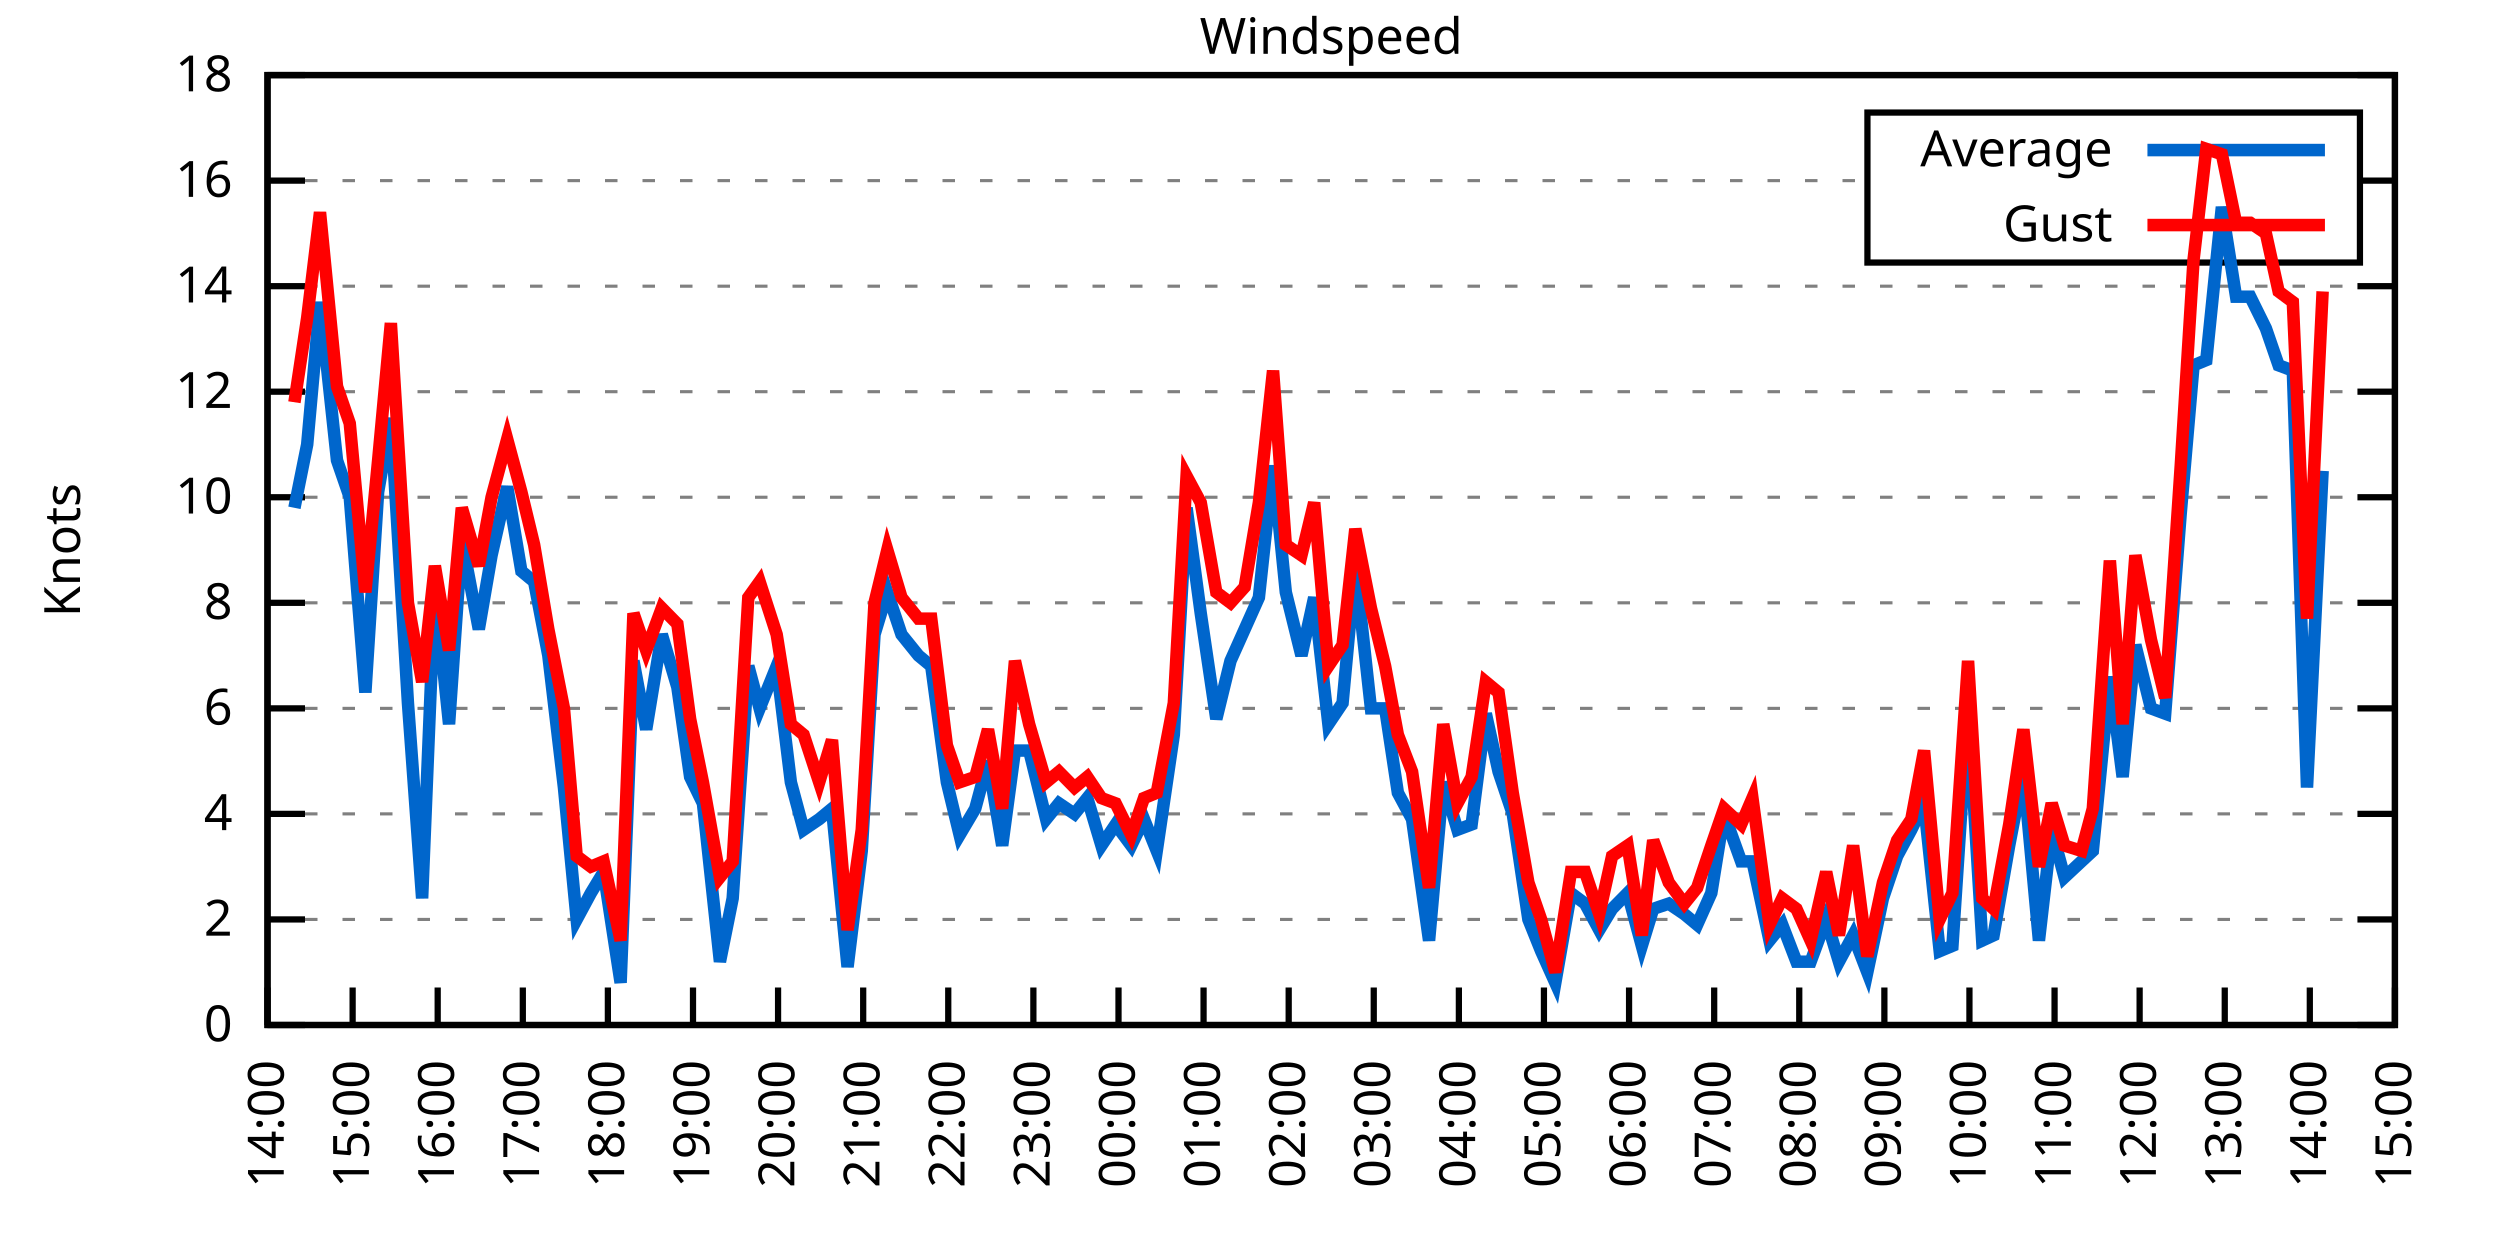
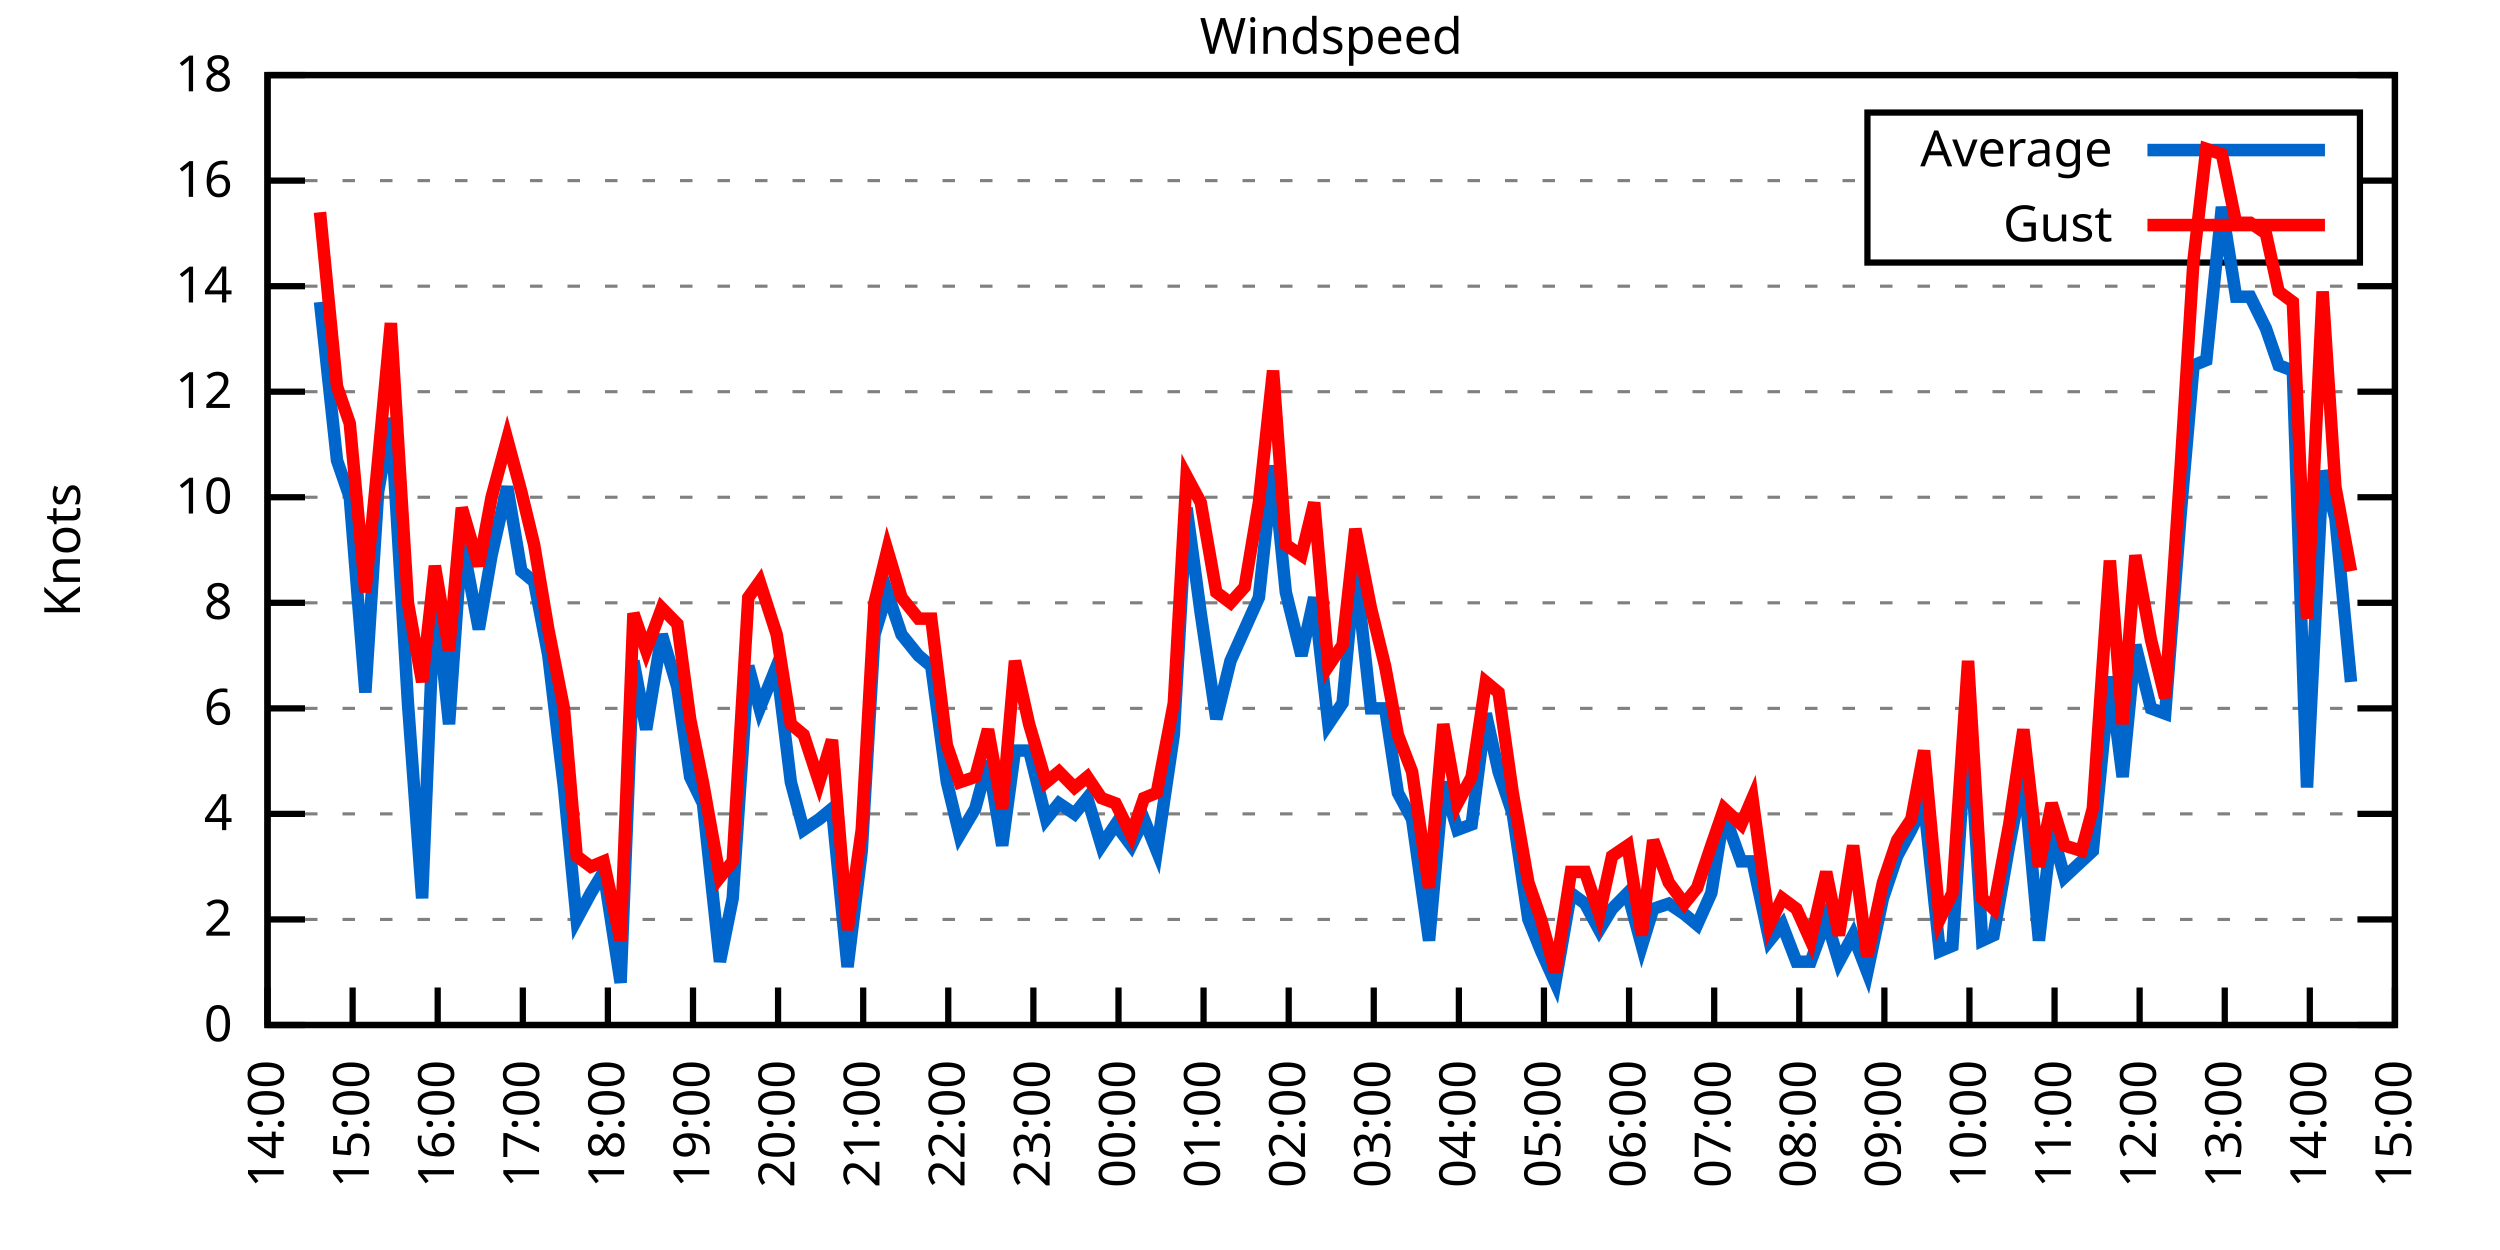
<svg xmlns="http://www.w3.org/2000/svg" xmlns:xlink="http://www.w3.org/1999/xlink" width="400" height="200" viewBox="0 0 400 200">
  <g id="gnuplot_canvas">
    <rect x="0" y="0" width="400" height="200" fill="none" />
    <defs>
      <circle id="gpDot" r="0.5" stroke-width="0.5" stroke="currentColor" />
      <path id="gpPt0" stroke-width="0.333" stroke="currentColor" d="M-1,0 h2 M0,-1 v2" />
      <path id="gpPt1" stroke-width="0.333" stroke="currentColor" d="M-1,-1 L1,1 M1,-1 L-1,1" />
      <path id="gpPt2" stroke-width="0.333" stroke="currentColor" d="M-1,0 L1,0 M0,-1 L0,1 M-1,-1 L1,1 M-1,1 L1,-1" />
      <rect id="gpPt3" stroke-width="0.333" stroke="currentColor" x="-1" y="-1" width="2" height="2" />
      <rect id="gpPt4" stroke-width="0.333" stroke="currentColor" fill="currentColor" x="-1" y="-1" width="2" height="2" />
      <circle id="gpPt5" stroke-width="0.333" stroke="currentColor" cx="0" cy="0" r="1" />
      <use xlink:href="#gpPt5" id="gpPt6" fill="currentColor" stroke="none" />
      <path id="gpPt7" stroke-width="0.333" stroke="currentColor" d="M0,-1.33 L-1.33,0.67 L1.33,0.67 z" />
      <use xlink:href="#gpPt7" id="gpPt8" fill="currentColor" stroke="none" />
      <use xlink:href="#gpPt7" id="gpPt9" stroke="currentColor" transform="rotate(180)" />
      <use xlink:href="#gpPt9" id="gpPt10" fill="currentColor" stroke="none" />
      <use xlink:href="#gpPt3" id="gpPt11" stroke="currentColor" transform="rotate(45)" />
      <use xlink:href="#gpPt11" id="gpPt12" fill="currentColor" stroke="none" />
      <path id="gpPt13" stroke-width="0.333" stroke="currentColor" d="M0,1.330 L1.265,0.411 L0.782,-1.067 L-0.782,-1.076 L-1.265,0.411 z" />
      <use xlink:href="#gpPt13" id="gpPt14" fill="currentColor" stroke="none" />
      <filter id="textbox" filterUnits="objectBoundingBox" x="0" y="0" height="1" width="1">
        <feFlood flood-color="white" flood-opacity="1" result="bgnd" />
        <feComposite in="SourceGraphic" in2="bgnd" operator="atop" />
      </filter>
      <filter id="greybox" filterUnits="objectBoundingBox" x="0" y="0" height="1" width="1">
        <feFlood flood-color="lightgrey" flood-opacity="1" result="grey" />
        <feComposite in="SourceGraphic" in2="grey" operator="atop" />
      </filter>
    </defs>
    <g fill="none" color="white" stroke="currentColor" stroke-width="1.00" stroke-linecap="butt" stroke-linejoin="miter">
</g>
    <g fill="none" color="black" stroke="currentColor" stroke-width="1.00" stroke-linecap="butt" stroke-linejoin="miter">
      <g stroke="none" shape-rendering="crispEdges">
        <polygon fill="rgb(255, 255, 255)" points="42.80,164.00 383.18,164.00 383.18,12.02 42.80,12.02 " />
      </g>
    </g>
    <g fill="none" color="black" stroke="currentColor" stroke-width="1.00" stroke-linecap="butt" stroke-linejoin="miter">
</g>
    <g fill="none" color="black" stroke="black" stroke-width="0.50" stroke-linecap="butt" stroke-linejoin="miter">
</g>
    <g fill="none" color="gray" stroke="currentColor" stroke-width="0.50" stroke-linecap="butt" stroke-linejoin="miter">
      <path stroke="gray" stroke-dasharray="2,4" class="gridline" d="M42.80,164.00 L383.19,164.00  " />
    </g>
    <g fill="none" color="gray" stroke="gray" stroke-width="1.00" stroke-linecap="butt" stroke-linejoin="miter">
</g>
    <g fill="none" color="black" stroke="currentColor" stroke-width="1.00" stroke-linecap="butt" stroke-linejoin="miter">
      <path stroke="black" d="M42.80,164.00 L48.80,164.00 M383.19,164.00 L377.19,164.00  " />
      <g transform="translate(37.20,166.60)" stroke="none" fill="black" font-family="Sans" font-size="8.00" text-anchor="end">
        <text>
          <tspan font-family="Sans"> 0</tspan>
        </text>
      </g>
    </g>
    <g fill="none" color="black" stroke="currentColor" stroke-width="1.00" stroke-linecap="butt" stroke-linejoin="miter">
</g>
    <g fill="none" color="black" stroke="black" stroke-width="0.50" stroke-linecap="butt" stroke-linejoin="miter">
</g>
    <g fill="none" color="gray" stroke="currentColor" stroke-width="0.50" stroke-linecap="butt" stroke-linejoin="miter">
      <path stroke="gray" stroke-dasharray="2,4" class="gridline" d="M42.80,147.11 L383.19,147.11  " />
    </g>
    <g fill="none" color="gray" stroke="gray" stroke-width="1.00" stroke-linecap="butt" stroke-linejoin="miter">
</g>
    <g fill="none" color="black" stroke="currentColor" stroke-width="1.00" stroke-linecap="butt" stroke-linejoin="miter">
      <path stroke="black" d="M42.80,147.11 L48.80,147.11 M383.19,147.11 L377.19,147.11  " />
      <g transform="translate(37.20,149.71)" stroke="none" fill="black" font-family="Sans" font-size="8.00" text-anchor="end">
        <text>
          <tspan font-family="Sans"> 2</tspan>
        </text>
      </g>
    </g>
    <g fill="none" color="black" stroke="currentColor" stroke-width="1.00" stroke-linecap="butt" stroke-linejoin="miter">
</g>
    <g fill="none" color="black" stroke="black" stroke-width="0.50" stroke-linecap="butt" stroke-linejoin="miter">
</g>
    <g fill="none" color="gray" stroke="currentColor" stroke-width="0.50" stroke-linecap="butt" stroke-linejoin="miter">
      <path stroke="gray" stroke-dasharray="2,4" class="gridline" d="M42.80,130.22 L383.19,130.22  " />
    </g>
    <g fill="none" color="gray" stroke="gray" stroke-width="1.00" stroke-linecap="butt" stroke-linejoin="miter">
</g>
    <g fill="none" color="black" stroke="currentColor" stroke-width="1.00" stroke-linecap="butt" stroke-linejoin="miter">
      <path stroke="black" d="M42.80,130.22 L48.80,130.22 M383.19,130.22 L377.19,130.22  " />
      <g transform="translate(37.20,132.82)" stroke="none" fill="black" font-family="Sans" font-size="8.00" text-anchor="end">
        <text>
          <tspan font-family="Sans"> 4</tspan>
        </text>
      </g>
    </g>
    <g fill="none" color="black" stroke="currentColor" stroke-width="1.00" stroke-linecap="butt" stroke-linejoin="miter">
</g>
    <g fill="none" color="black" stroke="black" stroke-width="0.50" stroke-linecap="butt" stroke-linejoin="miter">
</g>
    <g fill="none" color="gray" stroke="currentColor" stroke-width="0.50" stroke-linecap="butt" stroke-linejoin="miter">
      <path stroke="gray" stroke-dasharray="2,4" class="gridline" d="M42.80,113.34 L383.19,113.34  " />
    </g>
    <g fill="none" color="gray" stroke="gray" stroke-width="1.00" stroke-linecap="butt" stroke-linejoin="miter">
</g>
    <g fill="none" color="black" stroke="currentColor" stroke-width="1.00" stroke-linecap="butt" stroke-linejoin="miter">
      <path stroke="black" d="M42.80,113.34 L48.80,113.34 M383.19,113.34 L377.19,113.34  " />
      <g transform="translate(37.20,115.94)" stroke="none" fill="black" font-family="Sans" font-size="8.00" text-anchor="end">
        <text>
          <tspan font-family="Sans"> 6</tspan>
        </text>
      </g>
    </g>
    <g fill="none" color="black" stroke="currentColor" stroke-width="1.00" stroke-linecap="butt" stroke-linejoin="miter">
</g>
    <g fill="none" color="black" stroke="black" stroke-width="0.50" stroke-linecap="butt" stroke-linejoin="miter">
</g>
    <g fill="none" color="gray" stroke="currentColor" stroke-width="0.50" stroke-linecap="butt" stroke-linejoin="miter">
      <path stroke="gray" stroke-dasharray="2,4" class="gridline" d="M42.80,96.45 L383.19,96.45  " />
    </g>
    <g fill="none" color="gray" stroke="gray" stroke-width="1.00" stroke-linecap="butt" stroke-linejoin="miter">
</g>
    <g fill="none" color="black" stroke="currentColor" stroke-width="1.00" stroke-linecap="butt" stroke-linejoin="miter">
      <path stroke="black" d="M42.80,96.45 L48.80,96.45 M383.19,96.45 L377.19,96.45  " />
      <g transform="translate(37.20,99.05)" stroke="none" fill="black" font-family="Sans" font-size="8.00" text-anchor="end">
        <text>
          <tspan font-family="Sans"> 8</tspan>
        </text>
      </g>
    </g>
    <g fill="none" color="black" stroke="currentColor" stroke-width="1.00" stroke-linecap="butt" stroke-linejoin="miter">
</g>
    <g fill="none" color="black" stroke="black" stroke-width="0.50" stroke-linecap="butt" stroke-linejoin="miter">
</g>
    <g fill="none" color="gray" stroke="currentColor" stroke-width="0.50" stroke-linecap="butt" stroke-linejoin="miter">
      <path stroke="gray" stroke-dasharray="2,4" class="gridline" d="M42.80,79.56 L383.19,79.56  " />
    </g>
    <g fill="none" color="gray" stroke="gray" stroke-width="1.00" stroke-linecap="butt" stroke-linejoin="miter">
</g>
    <g fill="none" color="black" stroke="currentColor" stroke-width="1.00" stroke-linecap="butt" stroke-linejoin="miter">
      <path stroke="black" d="M42.80,79.56 L48.80,79.56 M383.19,79.56 L377.19,79.56  " />
      <g transform="translate(37.20,82.16)" stroke="none" fill="black" font-family="Sans" font-size="8.00" text-anchor="end">
        <text>
          <tspan font-family="Sans"> 10</tspan>
        </text>
      </g>
    </g>
    <g fill="none" color="black" stroke="currentColor" stroke-width="1.00" stroke-linecap="butt" stroke-linejoin="miter">
</g>
    <g fill="none" color="black" stroke="black" stroke-width="0.50" stroke-linecap="butt" stroke-linejoin="miter">
</g>
    <g fill="none" color="gray" stroke="currentColor" stroke-width="0.50" stroke-linecap="butt" stroke-linejoin="miter">
      <path stroke="gray" stroke-dasharray="2,4" class="gridline" d="M42.80,62.67 L383.19,62.67  " />
    </g>
    <g fill="none" color="gray" stroke="gray" stroke-width="1.00" stroke-linecap="butt" stroke-linejoin="miter">
</g>
    <g fill="none" color="black" stroke="currentColor" stroke-width="1.00" stroke-linecap="butt" stroke-linejoin="miter">
      <path stroke="black" d="M42.80,62.67 L48.80,62.67 M383.19,62.67 L377.19,62.67  " />
      <g transform="translate(37.20,65.27)" stroke="none" fill="black" font-family="Sans" font-size="8.00" text-anchor="end">
        <text>
          <tspan font-family="Sans"> 12</tspan>
        </text>
      </g>
    </g>
    <g fill="none" color="black" stroke="currentColor" stroke-width="1.00" stroke-linecap="butt" stroke-linejoin="miter">
</g>
    <g fill="none" color="black" stroke="black" stroke-width="0.50" stroke-linecap="butt" stroke-linejoin="miter">
</g>
    <g fill="none" color="gray" stroke="currentColor" stroke-width="0.50" stroke-linecap="butt" stroke-linejoin="miter">
      <path stroke="gray" stroke-dasharray="2,4" class="gridline" d="M42.80,45.79 L383.19,45.79  " />
    </g>
    <g fill="none" color="gray" stroke="gray" stroke-width="1.00" stroke-linecap="butt" stroke-linejoin="miter">
</g>
    <g fill="none" color="black" stroke="currentColor" stroke-width="1.00" stroke-linecap="butt" stroke-linejoin="miter">
      <path stroke="black" d="M42.80,45.79 L48.80,45.79 M383.19,45.79 L377.19,45.79  " />
      <g transform="translate(37.20,48.39)" stroke="none" fill="black" font-family="Sans" font-size="8.00" text-anchor="end">
        <text>
          <tspan font-family="Sans"> 14</tspan>
        </text>
      </g>
    </g>
    <g fill="none" color="black" stroke="currentColor" stroke-width="1.00" stroke-linecap="butt" stroke-linejoin="miter">
</g>
    <g fill="none" color="black" stroke="black" stroke-width="0.50" stroke-linecap="butt" stroke-linejoin="miter">
</g>
    <g fill="none" color="gray" stroke="currentColor" stroke-width="0.50" stroke-linecap="butt" stroke-linejoin="miter">
      <path stroke="gray" stroke-dasharray="2,4" class="gridline" d="M42.80,28.90 L298.79,28.90 M377.59,28.90 L383.19,28.90  " />
    </g>
    <g fill="none" color="gray" stroke="gray" stroke-width="1.00" stroke-linecap="butt" stroke-linejoin="miter">
</g>
    <g fill="none" color="black" stroke="currentColor" stroke-width="1.00" stroke-linecap="butt" stroke-linejoin="miter">
      <path stroke="black" d="M42.80,28.90 L48.80,28.90 M383.19,28.90 L377.19,28.90  " />
      <g transform="translate(37.20,31.50)" stroke="none" fill="black" font-family="Sans" font-size="8.00" text-anchor="end">
        <text>
          <tspan font-family="Sans"> 16</tspan>
        </text>
      </g>
    </g>
    <g fill="none" color="black" stroke="currentColor" stroke-width="1.00" stroke-linecap="butt" stroke-linejoin="miter">
</g>
    <g fill="none" color="black" stroke="black" stroke-width="0.50" stroke-linecap="butt" stroke-linejoin="miter">
</g>
    <g fill="none" color="gray" stroke="currentColor" stroke-width="0.50" stroke-linecap="butt" stroke-linejoin="miter">
      <path stroke="gray" stroke-dasharray="2,4" class="gridline" d="M42.80,12.01 L383.19,12.01  " />
    </g>
    <g fill="none" color="gray" stroke="gray" stroke-width="1.00" stroke-linecap="butt" stroke-linejoin="miter">
</g>
    <g fill="none" color="black" stroke="currentColor" stroke-width="1.00" stroke-linecap="butt" stroke-linejoin="miter">
      <path stroke="black" d="M42.80,12.01 L48.80,12.01 M383.19,12.01 L377.19,12.01  " />
      <g transform="translate(37.20,14.61)" stroke="none" fill="black" font-family="Sans" font-size="8.00" text-anchor="end">
        <text>
          <tspan font-family="Sans"> 18</tspan>
        </text>
      </g>
    </g>
    <g fill="none" color="black" stroke="currentColor" stroke-width="1.00" stroke-linecap="butt" stroke-linejoin="miter">
      <path stroke="black" d="M42.80,164.00 L42.80,158.00  " />
      <g transform="translate(45.40,169.60) rotate(270.00)" stroke="none" fill="black" font-family="Sans" font-size="8.00" text-anchor="end">
        <text>
          <tspan font-family="Sans">14:00</tspan>
        </text>
      </g>
    </g>
    <g fill="none" color="black" stroke="currentColor" stroke-width="1.00" stroke-linecap="butt" stroke-linejoin="miter">
      <path stroke="black" d="M56.42,164.00 L56.42,158.00  " />
      <g transform="translate(59.02,169.60) rotate(270.00)" stroke="none" fill="black" font-family="Sans" font-size="8.00" text-anchor="end">
        <text>
          <tspan font-family="Sans">15:00</tspan>
        </text>
      </g>
    </g>
    <g fill="none" color="black" stroke="currentColor" stroke-width="1.00" stroke-linecap="butt" stroke-linejoin="miter">
      <path stroke="black" d="M70.03,164.00 L70.03,158.00  " />
      <g transform="translate(72.63,169.60) rotate(270.00)" stroke="none" fill="black" font-family="Sans" font-size="8.00" text-anchor="end">
        <text>
          <tspan font-family="Sans">16:00</tspan>
        </text>
      </g>
    </g>
    <g fill="none" color="black" stroke="currentColor" stroke-width="1.00" stroke-linecap="butt" stroke-linejoin="miter">
      <path stroke="black" d="M83.65,164.00 L83.65,158.00  " />
      <g transform="translate(86.25,169.60) rotate(270.00)" stroke="none" fill="black" font-family="Sans" font-size="8.00" text-anchor="end">
        <text>
          <tspan font-family="Sans">17:00</tspan>
        </text>
      </g>
    </g>
    <g fill="none" color="black" stroke="currentColor" stroke-width="1.00" stroke-linecap="butt" stroke-linejoin="miter">
      <path stroke="black" d="M97.26,164.00 L97.26,158.00  " />
      <g transform="translate(99.86,169.60) rotate(270.00)" stroke="none" fill="black" font-family="Sans" font-size="8.00" text-anchor="end">
        <text>
          <tspan font-family="Sans">18:00</tspan>
        </text>
      </g>
    </g>
    <g fill="none" color="black" stroke="currentColor" stroke-width="1.00" stroke-linecap="butt" stroke-linejoin="miter">
      <path stroke="black" d="M110.88,164.00 L110.88,158.00  " />
      <g transform="translate(113.48,169.60) rotate(270.00)" stroke="none" fill="black" font-family="Sans" font-size="8.00" text-anchor="end">
        <text>
          <tspan font-family="Sans">19:00</tspan>
        </text>
      </g>
    </g>
    <g fill="none" color="black" stroke="currentColor" stroke-width="1.00" stroke-linecap="butt" stroke-linejoin="miter">
      <path stroke="black" d="M124.49,164.00 L124.49,158.00  " />
      <g transform="translate(127.09,169.60) rotate(270.00)" stroke="none" fill="black" font-family="Sans" font-size="8.00" text-anchor="end">
        <text>
          <tspan font-family="Sans">20:00</tspan>
        </text>
      </g>
    </g>
    <g fill="none" color="black" stroke="currentColor" stroke-width="1.00" stroke-linecap="butt" stroke-linejoin="miter">
      <path stroke="black" d="M138.11,164.00 L138.11,158.00  " />
      <g transform="translate(140.71,169.60) rotate(270.00)" stroke="none" fill="black" font-family="Sans" font-size="8.00" text-anchor="end">
        <text>
          <tspan font-family="Sans">21:00</tspan>
        </text>
      </g>
    </g>
    <g fill="none" color="black" stroke="currentColor" stroke-width="1.00" stroke-linecap="butt" stroke-linejoin="miter">
      <path stroke="black" d="M151.72,164.00 L151.72,158.00  " />
      <g transform="translate(154.32,169.60) rotate(270.00)" stroke="none" fill="black" font-family="Sans" font-size="8.00" text-anchor="end">
        <text>
          <tspan font-family="Sans">22:00</tspan>
        </text>
      </g>
    </g>
    <g fill="none" color="black" stroke="currentColor" stroke-width="1.00" stroke-linecap="butt" stroke-linejoin="miter">
      <path stroke="black" d="M165.34,164.00 L165.34,158.00  " />
      <g transform="translate(167.94,169.60) rotate(270.00)" stroke="none" fill="black" font-family="Sans" font-size="8.00" text-anchor="end">
        <text>
          <tspan font-family="Sans">23:00</tspan>
        </text>
      </g>
    </g>
    <g fill="none" color="black" stroke="currentColor" stroke-width="1.00" stroke-linecap="butt" stroke-linejoin="miter">
      <path stroke="black" d="M178.96,164.00 L178.96,158.00  " />
      <g transform="translate(181.56,169.60) rotate(270.00)" stroke="none" fill="black" font-family="Sans" font-size="8.00" text-anchor="end">
        <text>
          <tspan font-family="Sans">00:00</tspan>
        </text>
      </g>
    </g>
    <g fill="none" color="black" stroke="currentColor" stroke-width="1.00" stroke-linecap="butt" stroke-linejoin="miter">
      <path stroke="black" d="M192.57,164.00 L192.57,158.00  " />
      <g transform="translate(195.17,169.60) rotate(270.00)" stroke="none" fill="black" font-family="Sans" font-size="8.00" text-anchor="end">
        <text>
          <tspan font-family="Sans">01:00</tspan>
        </text>
      </g>
    </g>
    <g fill="none" color="black" stroke="currentColor" stroke-width="1.00" stroke-linecap="butt" stroke-linejoin="miter">
      <path stroke="black" d="M206.19,164.00 L206.19,158.00  " />
      <g transform="translate(208.79,169.60) rotate(270.00)" stroke="none" fill="black" font-family="Sans" font-size="8.00" text-anchor="end">
        <text>
          <tspan font-family="Sans">02:00</tspan>
        </text>
      </g>
    </g>
    <g fill="none" color="black" stroke="currentColor" stroke-width="1.00" stroke-linecap="butt" stroke-linejoin="miter">
      <path stroke="black" d="M219.80,164.00 L219.80,158.00  " />
      <g transform="translate(222.40,169.60) rotate(270.00)" stroke="none" fill="black" font-family="Sans" font-size="8.00" text-anchor="end">
        <text>
          <tspan font-family="Sans">03:00</tspan>
        </text>
      </g>
    </g>
    <g fill="none" color="black" stroke="currentColor" stroke-width="1.00" stroke-linecap="butt" stroke-linejoin="miter">
      <path stroke="black" d="M233.42,164.00 L233.42,158.00  " />
      <g transform="translate(236.02,169.60) rotate(270.00)" stroke="none" fill="black" font-family="Sans" font-size="8.00" text-anchor="end">
        <text>
          <tspan font-family="Sans">04:00</tspan>
        </text>
      </g>
    </g>
    <g fill="none" color="black" stroke="currentColor" stroke-width="1.00" stroke-linecap="butt" stroke-linejoin="miter">
      <path stroke="black" d="M247.03,164.00 L247.03,158.00  " />
      <g transform="translate(249.63,169.60) rotate(270.00)" stroke="none" fill="black" font-family="Sans" font-size="8.00" text-anchor="end">
        <text>
          <tspan font-family="Sans">05:00</tspan>
        </text>
      </g>
    </g>
    <g fill="none" color="black" stroke="currentColor" stroke-width="1.00" stroke-linecap="butt" stroke-linejoin="miter">
      <path stroke="black" d="M260.65,164.00 L260.65,158.00  " />
      <g transform="translate(263.25,169.60) rotate(270.00)" stroke="none" fill="black" font-family="Sans" font-size="8.00" text-anchor="end">
        <text>
          <tspan font-family="Sans">06:00</tspan>
        </text>
      </g>
    </g>
    <g fill="none" color="black" stroke="currentColor" stroke-width="1.00" stroke-linecap="butt" stroke-linejoin="miter">
      <path stroke="black" d="M274.27,164.00 L274.27,158.00  " />
      <g transform="translate(276.87,169.60) rotate(270.00)" stroke="none" fill="black" font-family="Sans" font-size="8.00" text-anchor="end">
        <text>
          <tspan font-family="Sans">07:00</tspan>
        </text>
      </g>
    </g>
    <g fill="none" color="black" stroke="currentColor" stroke-width="1.00" stroke-linecap="butt" stroke-linejoin="miter">
      <path stroke="black" d="M287.88,164.00 L287.88,158.00  " />
      <g transform="translate(290.48,169.60) rotate(270.00)" stroke="none" fill="black" font-family="Sans" font-size="8.00" text-anchor="end">
        <text>
          <tspan font-family="Sans">08:00</tspan>
        </text>
      </g>
    </g>
    <g fill="none" color="black" stroke="currentColor" stroke-width="1.00" stroke-linecap="butt" stroke-linejoin="miter">
      <path stroke="black" d="M301.50,164.00 L301.50,158.00  " />
      <g transform="translate(304.10,169.60) rotate(270.00)" stroke="none" fill="black" font-family="Sans" font-size="8.00" text-anchor="end">
        <text>
          <tspan font-family="Sans">09:00</tspan>
        </text>
      </g>
    </g>
    <g fill="none" color="black" stroke="currentColor" stroke-width="1.00" stroke-linecap="butt" stroke-linejoin="miter">
      <path stroke="black" d="M315.11,164.00 L315.11,158.00  " />
      <g transform="translate(317.71,169.60) rotate(270.00)" stroke="none" fill="black" font-family="Sans" font-size="8.00" text-anchor="end">
        <text>
          <tspan font-family="Sans">10:00</tspan>
        </text>
      </g>
    </g>
    <g fill="none" color="black" stroke="currentColor" stroke-width="1.00" stroke-linecap="butt" stroke-linejoin="miter">
      <path stroke="black" d="M328.73,164.00 L328.73,158.00  " />
      <g transform="translate(331.33,169.60) rotate(270.00)" stroke="none" fill="black" font-family="Sans" font-size="8.00" text-anchor="end">
        <text>
          <tspan font-family="Sans">11:00</tspan>
        </text>
      </g>
    </g>
    <g fill="none" color="black" stroke="currentColor" stroke-width="1.00" stroke-linecap="butt" stroke-linejoin="miter">
      <path stroke="black" d="M342.34,164.00 L342.34,158.00  " />
      <g transform="translate(344.94,169.60) rotate(270.00)" stroke="none" fill="black" font-family="Sans" font-size="8.00" text-anchor="end">
        <text>
          <tspan font-family="Sans">12:00</tspan>
        </text>
      </g>
    </g>
    <g fill="none" color="black" stroke="currentColor" stroke-width="1.00" stroke-linecap="butt" stroke-linejoin="miter">
      <path stroke="black" d="M355.96,164.00 L355.96,158.00  " />
      <g transform="translate(358.56,169.60) rotate(270.00)" stroke="none" fill="black" font-family="Sans" font-size="8.00" text-anchor="end">
        <text>
          <tspan font-family="Sans">13:00</tspan>
        </text>
      </g>
    </g>
    <g fill="none" color="black" stroke="currentColor" stroke-width="1.00" stroke-linecap="butt" stroke-linejoin="miter">
      <path stroke="black" d="M369.57,164.00 L369.57,158.00  " />
      <g transform="translate(372.17,169.60) rotate(270.00)" stroke="none" fill="black" font-family="Sans" font-size="8.00" text-anchor="end">
        <text>
          <tspan font-family="Sans">14:00</tspan>
        </text>
      </g>
    </g>
    <g fill="none" color="black" stroke="currentColor" stroke-width="1.00" stroke-linecap="butt" stroke-linejoin="miter">
      <path stroke="black" d="M383.19,164.00 L383.19,158.00  " />
      <g transform="translate(385.79,169.60) rotate(270.00)" stroke="none" fill="black" font-family="Sans" font-size="8.00" text-anchor="end">
        <text>
          <tspan font-family="Sans">15:00</tspan>
        </text>
      </g>
    </g>
    <g fill="none" color="black" stroke="currentColor" stroke-width="1.00" stroke-linecap="butt" stroke-linejoin="miter">
</g>
    <g fill="none" color="black" stroke="currentColor" stroke-width="1.00" stroke-linecap="butt" stroke-linejoin="miter">
      <path stroke="black" d="M42.80,12.01 L42.80,164.00 L383.19,164.00 L383.19,12.01 L42.80,12.01 Z  " />
    </g>
    <g fill="none" color="black" stroke="currentColor" stroke-width="1.00" stroke-linecap="butt" stroke-linejoin="miter">
</g>
    <g fill="none" color="black" stroke="currentColor" stroke-width="1.00" stroke-linecap="butt" stroke-linejoin="miter">
      <path stroke="black" d="M298.79,42.01 L298.79,18.01 L377.59,18.01 L377.59,42.01 L298.79,42.01 Z  " />
    </g>
    <g id="Windspeed_plot_1">
      <g fill="none" color="white" stroke="black" stroke-width="2.00" stroke-linecap="butt" stroke-linejoin="miter">
</g>
      <g fill="none" color="black" stroke="currentColor" stroke-width="2.00" stroke-linecap="butt" stroke-linejoin="miter">
        <g transform="translate(337.99,26.61)" stroke="none" fill="black" font-family="Sans" font-size="8.00" text-anchor="end">
          <text>
            <tspan font-family="Sans">Average</tspan>
          </text>
        </g>
      </g>
      <g fill="none" color="black" stroke="currentColor" stroke-width="2.00" stroke-linecap="butt" stroke-linejoin="miter">
-         <path stroke="rgb(  0, 102, 204)" d="M343.59,24.01 L371.99,24.01 M47.11,81.25 L49.15,71.12 L51.20,48.32 L53.92,73.65 L55.96,79.56 L58.46,110.80   L60.50,78.72 L62.54,66.90 L65.27,112.49 L67.54,143.73 L69.58,93.92 L71.85,115.87 L73.89,86.32 L76.61,100.67   L78.65,88.85 L81.15,77.87 L83.42,91.38 L85.46,93.07 L87.73,104.89 L90.23,126.00 L92.27,147.11 L94.54,142.89   L96.58,139.51 L99.30,157.24 L101.35,105.74 L103.39,116.71 L105.89,101.52 L108.38,109.96 L110.42,124.31 L112.47,128.54   L115.19,153.87 L117.23,143.73 L119.73,106.58 L121.54,113.34 L124.27,106.58 L126.54,125.16 L128.58,132.76 L131.07,131.07   L133.12,129.38 L135.61,154.71 L137.88,136.14 L139.92,101.52 L141.97,94.76 L144.24,101.52 L146.96,104.89 L149.00,106.58   L151.50,125.16 L153.54,133.60 L156.04,129.38 L158.08,121.78 L160.35,135.29 L162.39,120.09 L164.66,120.09 L167.38,131.07   L169.43,128.54 L171.92,130.22 L173.96,127.69 L176.23,135.29 L178.50,131.91 L181.00,135.29 L183.04,131.07 L185.08,136.14   L187.81,117.56 L189.85,81.25 L192.12,98.14 L194.61,115.03 L196.88,105.74 L199.15,100.67 L201.42,95.60 L203.69,74.49   L205.73,94.76 L208.23,104.89 L210.27,95.60 L212.54,115.87 L214.81,112.49 L216.85,90.54 L219.35,113.34 L221.62,113.34   L223.66,126.85 L225.93,131.07 L228.65,150.49 L230.92,125.16 L233.19,132.76 L235.46,131.91 L237.73,114.18 L239.77,123.47   L242.04,130.22 L244.54,147.11 L246.58,152.18 L248.85,157.24 L251.35,142.89 L253.61,144.58 L255.88,148.80 L257.93,145.42   L260.42,142.89 L262.69,151.33 L264.51,145.42 L267.00,144.58 L269.50,146.27 L271.54,147.96 L273.81,142.89 L275.85,130.22   L278.58,137.82 L280.39,137.82 L283.12,150.49 L285.16,147.96 L287.43,153.87 L289.70,153.87 L292.19,147.11 L294.23,153.87   L296.50,149.65 L298.77,155.56 L301.27,143.73 L303.54,136.98 L305.81,132.76 L307.85,128.54 L310.35,152.18 L312.39,151.33   L314.89,113.34 L317.15,150.49 L318.97,149.65 L321.47,135.29 L323.74,123.47 L326.23,150.49 L328.27,132.76 L330.32,140.36   L333.04,137.82 L334.85,136.14 L337.58,108.27 L339.62,124.31 L341.66,103.20 L344.16,113.34 L346.43,114.18 L348.92,82.09   L350.97,58.45 L353.01,57.61 L355.50,33.12 L357.77,47.47 L360.04,47.47 L362.54,52.54 L364.58,58.45 L366.85,59.30   L369.12,126.00 L371.62,75.34  " />
+         <path stroke="rgb(  0, 102, 204)" d="M343.59,24.01 L371.99,24.01 M51.20,48.32 L53.92,73.65 L55.96,79.56 L58.46,110.80 L60.50,78.72 L62.54,66.90   L65.27,112.49 L67.54,143.73 L69.58,93.92 L71.85,115.87 L73.89,86.32 L76.61,100.67 L78.65,88.85 L81.15,77.87   L83.42,91.38 L85.46,93.07 L87.73,104.89 L90.23,126.00 L92.27,147.11 L94.54,142.89 L96.58,139.51 L99.30,157.24   L101.35,105.74 L103.39,116.71 L105.89,101.52 L108.38,109.96 L110.42,124.31 L112.47,128.54 L115.19,153.87 L117.23,143.73   L119.73,106.58 L121.54,113.34 L124.27,106.58 L126.54,125.16 L128.58,132.76 L131.07,131.07 L133.12,129.38 L135.61,154.71   L137.88,136.14 L139.92,101.52 L141.97,94.76 L144.24,101.52 L146.96,104.89 L149.00,106.58 L151.50,125.16 L153.54,133.60   L156.04,129.38 L158.08,121.78 L160.35,135.29 L162.39,120.09 L164.66,120.09 L167.38,131.07 L169.43,128.54 L171.92,130.22   L173.96,127.69 L176.23,135.29 L178.50,131.91 L181.00,135.29 L183.04,131.07 L185.08,136.14 L187.81,117.56 L189.85,81.25   L192.12,98.14 L194.61,115.03 L196.88,105.74 L199.15,100.67 L201.42,95.60 L203.69,74.49 L205.73,94.76 L208.23,104.89   L210.27,95.60 L212.54,115.87 L214.81,112.49 L216.85,90.54 L219.35,113.34 L221.62,113.34 L223.66,126.85 L225.93,131.07   L228.65,150.49 L230.92,125.16 L233.19,132.76 L235.46,131.91 L237.73,114.18 L239.77,123.47 L242.04,130.22 L244.54,147.11   L246.58,152.18 L248.85,157.24 L251.35,142.89 L253.61,144.58 L255.88,148.80 L257.93,145.42 L260.42,142.89 L262.69,151.33   L264.51,145.42 L267.00,144.58 L269.50,146.27 L271.54,147.96 L273.81,142.89 L275.85,130.22 L278.58,137.82 L280.39,137.82   L283.12,150.49 L285.16,147.96 L287.43,153.87 L289.70,153.87 L292.19,147.11 L294.23,153.87 L296.50,149.65 L298.77,155.56   L301.27,143.73 L303.54,136.98 L305.81,132.76 L307.85,128.54 L310.35,152.18 L312.39,151.33 L314.89,113.34 L317.15,150.49   L318.97,149.65 L321.47,135.29 L323.74,123.47 L326.23,150.49 L328.27,132.76 L330.32,140.36 L333.04,137.82 L334.85,136.14   L337.58,108.27 L339.62,124.31 L341.66,103.20 L344.16,113.34 L346.43,114.18 L348.92,82.09 L350.97,58.45 L353.01,57.61   L355.50,33.12 L357.77,47.47 L360.04,47.47 L362.54,52.54 L364.58,58.45 L366.85,59.30 L369.12,126.00 L371.62,75.34   L373.66,82.94 L376.16,109.11  " />
      </g>
    </g>
    <g id="Windspeed_plot_2">
      <g fill="none" color="black" stroke="currentColor" stroke-width="2.00" stroke-linecap="butt" stroke-linejoin="miter">
        <g transform="translate(337.99,38.61)" stroke="none" fill="black" font-family="Sans" font-size="8.00" text-anchor="end">
          <text>
            <tspan font-family="Sans">Gust</tspan>
          </text>
        </g>
      </g>
      <g fill="none" color="black" stroke="currentColor" stroke-width="2.00" stroke-linecap="butt" stroke-linejoin="miter">
-         <path stroke="rgb(255,   0,   0)" d="M343.59,36.01 L371.99,36.01 M47.11,64.36 L49.15,50.85 L51.20,33.96 L53.92,61.83 L55.96,67.74 L58.46,94.76   L60.50,73.65 L62.54,51.70 L65.27,96.45 L67.54,109.11 L69.58,90.54 L71.85,104.05 L73.89,81.25 L76.61,90.54   L78.65,79.56 L81.15,70.27 L83.42,78.72 L85.46,87.16 L87.73,100.67 L90.23,113.34 L92.27,136.98 L94.54,138.67   L96.58,137.82 L99.30,150.49 L101.35,98.14 L103.39,104.05 L105.89,97.29 L108.38,99.83 L110.42,115.03 L112.47,125.16   L115.19,140.36 L117.23,137.82 L119.73,95.60 L121.54,93.07 L124.27,101.52 L126.54,115.87 L128.58,117.56 L131.07,125.16   L133.12,118.40 L135.61,148.80 L137.88,132.76 L139.92,96.45 L141.97,88.00 L144.24,95.60 L146.96,98.98 L149.00,98.98   L151.50,119.25 L153.54,125.16 L156.04,124.31 L158.08,116.71 L160.35,129.38 L162.39,105.74 L164.66,115.87 L167.38,125.16   L169.43,123.47 L171.92,126.00 L173.96,124.31 L176.23,127.69 L178.50,128.54 L181.00,133.60 L183.04,127.69 L185.08,126.85   L187.81,112.49 L189.85,76.18 L192.12,80.41 L194.61,94.76 L196.88,96.45 L199.15,93.92 L201.42,80.41 L203.69,59.30   L205.73,87.16 L208.23,88.85 L210.27,80.41 L212.54,106.58 L214.81,103.20 L216.85,84.63 L219.35,97.29 L221.62,106.58   L223.66,117.56 L225.93,123.47 L228.65,142.05 L230.92,115.87 L233.19,128.54 L235.46,124.31 L237.73,109.11 L239.77,110.80   L242.04,126.85 L244.54,141.20 L246.58,147.11 L248.85,155.56 L251.35,139.51 L253.61,139.51 L255.88,146.27 L257.93,136.98   L260.42,135.29 L262.69,149.65 L264.51,134.45 L267.00,141.20 L269.50,144.58 L271.54,142.05 L273.81,135.29 L275.85,129.38   L278.58,131.91 L280.39,127.69 L283.12,147.96 L285.16,143.73 L287.43,145.42 L289.70,150.49 L292.19,139.51 L294.23,149.65   L296.50,135.29 L298.77,153.02 L301.27,141.20 L303.54,134.45 L305.81,131.07 L307.85,120.09 L310.35,147.11 L312.39,142.89   L314.89,105.74 L317.15,143.73 L318.97,145.42 L321.47,131.91 L323.74,116.71 L326.23,138.67 L328.27,128.54 L330.32,135.29   L333.04,136.14 L334.85,129.38 L337.58,89.69 L339.62,115.87 L341.66,88.85 L344.16,102.36 L346.43,111.65 L348.92,74.49   L350.97,41.56 L353.01,23.83 L355.50,24.68 L357.77,35.65 L360.04,35.65 L362.54,37.34 L364.58,46.63 L366.85,48.32   L369.12,98.98 L371.62,46.63  " />
+         <path stroke="rgb(255,   0,   0)" d="M343.59,36.01 L371.99,36.01 M51.20,33.96 L53.92,61.83 L55.96,67.74 L58.46,94.76 L60.50,73.65 L62.54,51.70   L65.27,96.45 L67.54,109.11 L69.58,90.54 L71.85,104.05 L73.89,81.25 L76.61,90.54 L78.65,79.56 L81.15,70.27   L83.42,78.72 L85.46,87.16 L87.73,100.67 L90.23,113.34 L92.27,136.98 L94.54,138.67 L96.58,137.82 L99.30,150.49   L101.35,98.14 L103.39,104.05 L105.89,97.29 L108.38,99.83 L110.42,115.03 L112.47,125.16 L115.19,140.36 L117.23,137.82   L119.73,95.60 L121.54,93.07 L124.27,101.52 L126.54,115.87 L128.58,117.56 L131.07,125.16 L133.12,118.40 L135.61,148.80   L137.88,132.76 L139.92,96.45 L141.97,88.00 L144.24,95.60 L146.96,98.98 L149.00,98.98 L151.50,119.25 L153.54,125.16   L156.04,124.31 L158.08,116.71 L160.35,129.38 L162.39,105.74 L164.66,115.87 L167.38,125.16 L169.43,123.47 L171.92,126.00   L173.96,124.31 L176.23,127.69 L178.50,128.54 L181.00,133.60 L183.04,127.69 L185.08,126.85 L187.81,112.49 L189.85,76.18   L192.12,80.41 L194.61,94.76 L196.88,96.45 L199.15,93.92 L201.42,80.41 L203.69,59.30 L205.73,87.16 L208.23,88.85   L210.27,80.41 L212.54,106.58 L214.81,103.20 L216.85,84.63 L219.35,97.29 L221.62,106.58 L223.66,117.56 L225.93,123.47   L228.65,142.05 L230.92,115.87 L233.19,128.54 L235.46,124.31 L237.73,109.11 L239.77,110.80 L242.04,126.85 L244.54,141.20   L246.58,147.11 L248.85,155.56 L251.35,139.51 L253.61,139.51 L255.88,146.27 L257.93,136.98 L260.42,135.29 L262.69,149.65   L264.51,134.45 L267.00,141.20 L269.50,144.58 L271.54,142.05 L273.81,135.29 L275.85,129.38 L278.58,131.91 L280.39,127.69   L283.12,147.96 L285.16,143.73 L287.43,145.42 L289.70,150.49 L292.19,139.51 L294.23,149.65 L296.50,135.29 L298.77,153.02   L301.27,141.20 L303.54,134.45 L305.81,131.07 L307.85,120.09 L310.35,147.11 L312.39,142.89 L314.89,105.74 L317.15,143.73   L318.97,145.42 L321.47,131.91 L323.74,116.71 L326.23,138.67 L328.27,128.54 L330.32,135.29 L333.04,136.14 L334.85,129.38   L337.58,89.69 L339.62,115.87 L341.66,88.85 L344.16,102.36 L346.43,111.65 L348.92,74.49 L350.97,41.56 L353.01,23.83   L355.50,24.68 L357.77,35.65 L360.04,35.65 L362.54,37.34 L364.58,46.63 L366.85,48.32 L369.12,98.98 L371.62,46.63   L373.66,77.87 L376.16,91.38  " />
      </g>
    </g>
    <g fill="none" color="black" stroke="currentColor" stroke-width="2.00" stroke-linecap="butt" stroke-linejoin="miter">
</g>
    <g fill="none" color="black" stroke="black" stroke-width="1.00" stroke-linecap="butt" stroke-linejoin="miter">
</g>
    <g fill="none" color="black" stroke="currentColor" stroke-width="1.00" stroke-linecap="butt" stroke-linejoin="miter">
      <path stroke="black" d="M42.80,12.01 L42.80,164.00 L383.19,164.00 L383.19,12.01 L42.80,12.01 Z  " />
      <g transform="translate(12.80,88.01) rotate(270.00)" stroke="none" fill="black" font-family="Sans" font-size="8.00" text-anchor="middle">
        <text>
          <tspan font-family="Sans">Knots</tspan>
        </text>
      </g>
    </g>
    <g fill="none" color="black" stroke="currentColor" stroke-width="1.00" stroke-linecap="butt" stroke-linejoin="miter">
</g>
    <g fill="none" color="black" stroke="currentColor" stroke-width="1.00" stroke-linecap="butt" stroke-linejoin="miter">
      <g transform="translate(212.99,8.61)" stroke="none" fill="black" font-family="Sans" font-size="8.00" text-anchor="middle">
        <text>
          <tspan font-family="Sans">Windspeed</tspan>
        </text>
      </g>
    </g>
    <g fill="none" color="black" stroke="currentColor" stroke-width="1.00" stroke-linecap="butt" stroke-linejoin="miter">
</g>
  </g>
</svg>
